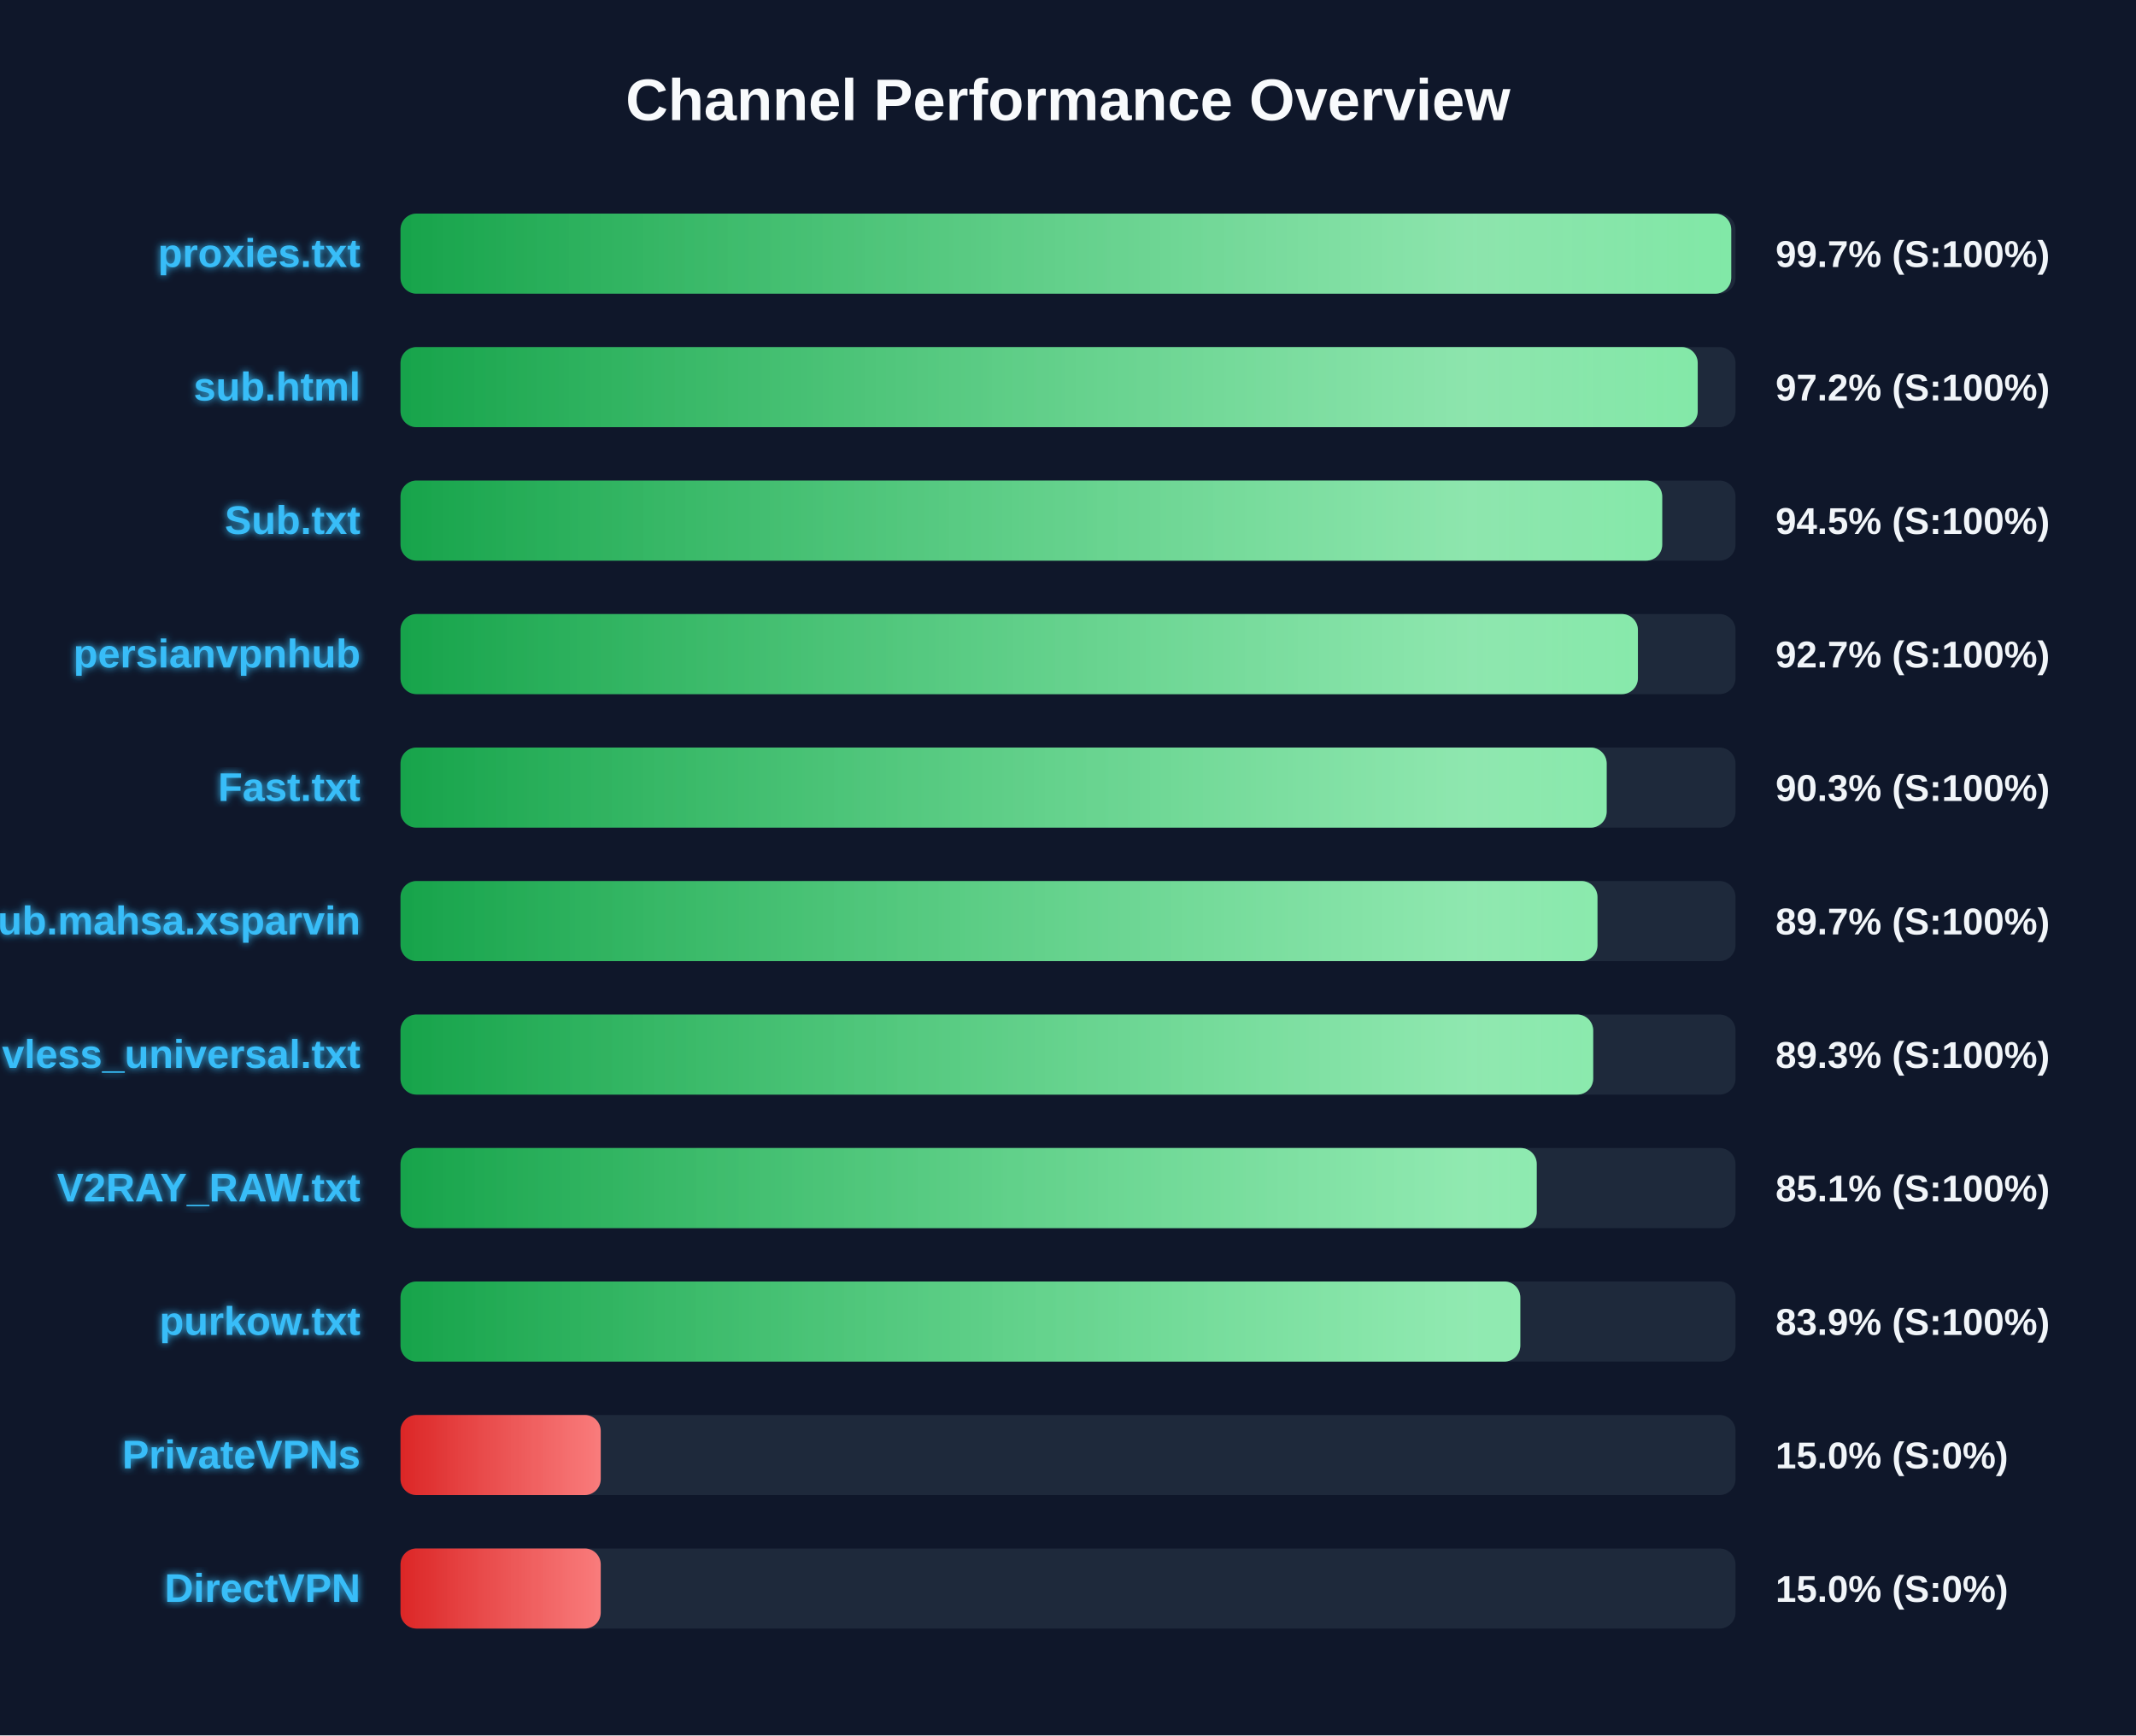
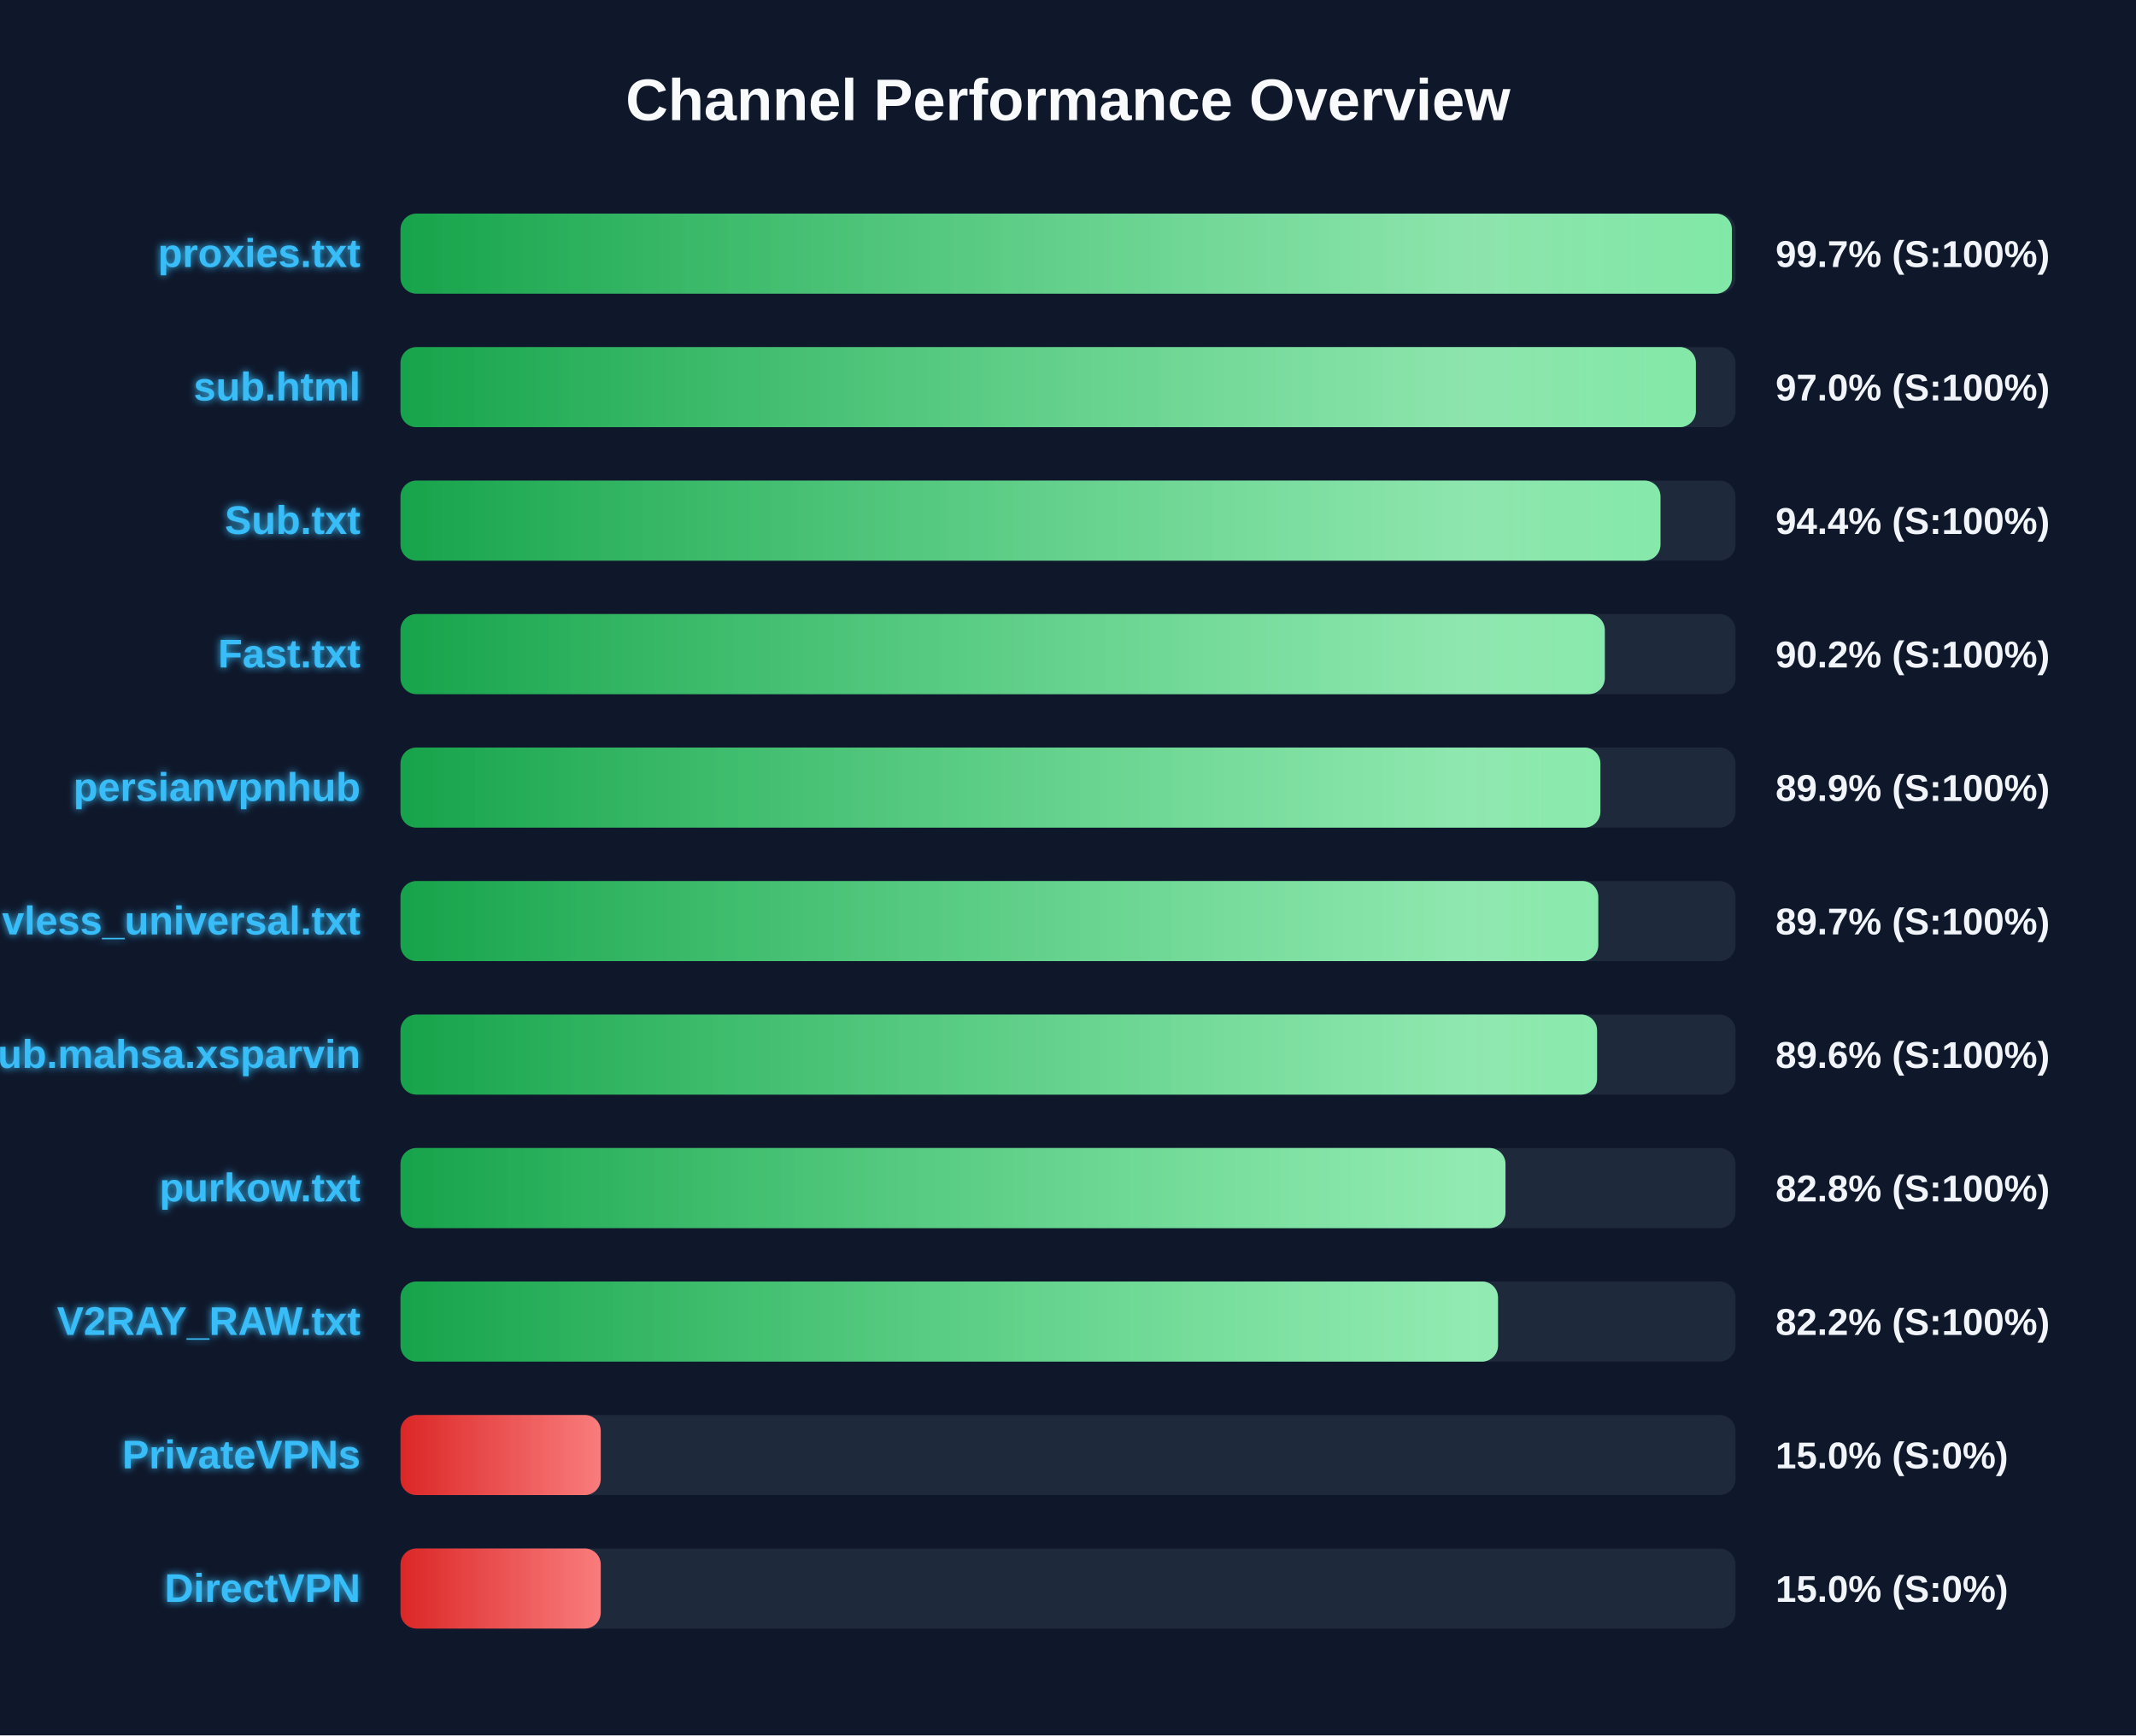
<svg xmlns="http://www.w3.org/2000/svg" width="800" height="650" version="1.1">
  <defs>
    <linearGradient id="grad-green" x1="0%" y1="0%" x2="100%" y2="0%">
      <stop offset="0%" stop-color="#16a34a" />
      <stop offset="100%" stop-color="#4ade80" />
    </linearGradient>
    <linearGradient id="grad-yellow" x1="0%" y1="0%" x2="100%" y2="0%">
      <stop offset="0%" stop-color="#ca8a04" />
      <stop offset="100%" stop-color="#fde047" />
    </linearGradient>
    <linearGradient id="grad-red" x1="0%" y1="0%" x2="100%" y2="0%">
      <stop offset="0%" stop-color="#dc2626" />
      <stop offset="100%" stop-color="#f87171" />
    </linearGradient>
    <linearGradient id="shimmer" x1="0%" y1="0%" x2="100%" y2="0%">
      <stop offset="0%" stop-color="rgba(255,255,255,0)" />
      <stop offset="50%" stop-color="rgba(255,255,255,0.4)" />
      <stop offset="100%" stop-color="rgba(255,255,255,0)" />
    </linearGradient>
    <filter id="glow" x="-20%" y="-20%" width="140%" height="140%">
      <feGaussianBlur stdDeviation="1.5" result="blur" />
      <feComposite in="SourceGraphic" in2="blur" operator="over" />
    </filter>
  </defs>
  <style>
        .bg-rect { fill: #0f172a; }
        .title { font: bold 22px 'Segoe UI', Arial, sans-serif; fill: #f8fafc; }
        .row { font: bold 15px 'Segoe UI', Arial, sans-serif; fill: #38bdf8; filter: url(#glow); }
        .score { font: bold 14px 'Segoe UI', Arial, sans-serif; fill: #f1f5f9; }
        @keyframes shimmer-anim {
            0% { transform: translateX(-100%); }
            100% { transform: translateX(200%); }
        }
        .shimmer-rect {
            animation: shimmer-anim 2.5s infinite linear;
        }
    </style>
  <rect width="100%" height="100%" class="bg-rect" />
  <text x="400" y="45" text-anchor="middle" class="title">Channel Performance Overview</text>
  <rect x="150" y="80" width="500" height="30" fill="#1e293b" rx="6" />
  <clipPath id="clip-0">
-     <rect x="150" y="80" width="498.4" height="30" rx="6" />
+     <rect x="150" y="80" width="498.65" height="30" rx="6" />
  </clipPath>
-   <rect x="150" y="80" width="498.4" height="30" fill="url(#grad-green)" rx="6" />
+   <rect x="150" y="80" width="498.65" height="30" fill="url(#grad-green)" rx="6" />
  <g clip-path="url(#clip-0)">
    <rect x="150" y="80" width="100%" height="30" fill="url(#shimmer)" class="shimmer-rect" />
  </g>
  <text x="135" y="100" text-anchor="end" class="row">proxies.txt</text>
  <text x="665" y="100" text-anchor="start" class="score">99.7% (S:100%)</text>
  <rect x="150" y="130" width="500" height="30" fill="#1e293b" rx="6" />
  <clipPath id="clip-1">
-     <rect x="150" y="130" width="485.85" height="30" rx="6" />
+     <rect x="150" y="130" width="485.15" height="30" rx="6" />
  </clipPath>
-   <rect x="150" y="130" width="485.85" height="30" fill="url(#grad-green)" rx="6" />
+   <rect x="150" y="130" width="485.15" height="30" fill="url(#grad-green)" rx="6" />
  <g clip-path="url(#clip-1)">
    <rect x="150" y="130" width="100%" height="30" fill="url(#shimmer)" class="shimmer-rect" />
  </g>
  <text x="135" y="150" text-anchor="end" class="row">sub.html</text>
-   <text x="665" y="150" text-anchor="start" class="score">97.2% (S:100%)</text>
+   <text x="665" y="150" text-anchor="start" class="score">97.0% (S:100%)</text>
  <rect x="150" y="180" width="500" height="30" fill="#1e293b" rx="6" />
  <clipPath id="clip-2">
-     <rect x="150" y="180" width="472.55" height="30" rx="6" />
+     <rect x="150" y="180" width="471.9" height="30" rx="6" />
  </clipPath>
-   <rect x="150" y="180" width="472.55" height="30" fill="url(#grad-green)" rx="6" />
+   <rect x="150" y="180" width="471.9" height="30" fill="url(#grad-green)" rx="6" />
  <g clip-path="url(#clip-2)">
    <rect x="150" y="180" width="100%" height="30" fill="url(#shimmer)" class="shimmer-rect" />
  </g>
  <text x="135" y="200" text-anchor="end" class="row">Sub.txt</text>
-   <text x="665" y="200" text-anchor="start" class="score">94.5% (S:100%)</text>
+   <text x="665" y="200" text-anchor="start" class="score">94.4% (S:100%)</text>
  <rect x="150" y="230" width="500" height="30" fill="#1e293b" rx="6" />
  <clipPath id="clip-3">
-     <rect x="150" y="230" width="463.45" height="30" rx="6" />
+     <rect x="150" y="230" width="451.05" height="30" rx="6" />
  </clipPath>
-   <rect x="150" y="230" width="463.45" height="30" fill="url(#grad-green)" rx="6" />
+   <rect x="150" y="230" width="451.05" height="30" fill="url(#grad-green)" rx="6" />
  <g clip-path="url(#clip-3)">
    <rect x="150" y="230" width="100%" height="30" fill="url(#shimmer)" class="shimmer-rect" />
  </g>
-   <text x="135" y="250" text-anchor="end" class="row">persianvpnhub</text>
-   <text x="665" y="250" text-anchor="start" class="score">92.7% (S:100%)</text>
+   <text x="135" y="250" text-anchor="end" class="row">Fast.txt</text>
+   <text x="665" y="250" text-anchor="start" class="score">90.2% (S:100%)</text>
  <rect x="150" y="280" width="500" height="30" fill="#1e293b" rx="6" />
  <clipPath id="clip-4">
-     <rect x="150" y="280" width="451.75" height="30" rx="6" />
+     <rect x="150" y="280" width="449.4" height="30" rx="6" />
  </clipPath>
-   <rect x="150" y="280" width="451.75" height="30" fill="url(#grad-green)" rx="6" />
+   <rect x="150" y="280" width="449.4" height="30" fill="url(#grad-green)" rx="6" />
  <g clip-path="url(#clip-4)">
    <rect x="150" y="280" width="100%" height="30" fill="url(#shimmer)" class="shimmer-rect" />
  </g>
-   <text x="135" y="300" text-anchor="end" class="row">Fast.txt</text>
-   <text x="665" y="300" text-anchor="start" class="score">90.3% (S:100%)</text>
+   <text x="135" y="300" text-anchor="end" class="row">persianvpnhub</text>
+   <text x="665" y="300" text-anchor="start" class="score">89.9% (S:100%)</text>
  <rect x="150" y="330" width="500" height="30" fill="#1e293b" rx="6" />
  <clipPath id="clip-5">
-     <rect x="150" y="330" width="448.3" height="30" rx="6" />
+     <rect x="150" y="330" width="448.6" height="30" rx="6" />
  </clipPath>
-   <rect x="150" y="330" width="448.3" height="30" fill="url(#grad-green)" rx="6" />
+   <rect x="150" y="330" width="448.6" height="30" fill="url(#grad-green)" rx="6" />
  <g clip-path="url(#clip-5)">
    <rect x="150" y="330" width="100%" height="30" fill="url(#shimmer)" class="shimmer-rect" />
  </g>
-   <text x="135" y="350" text-anchor="end" class="row">Sub.mahsa.xsparvin</text>
+   <text x="135" y="350" text-anchor="end" class="row">vless_universal.txt</text>
  <text x="665" y="350" text-anchor="start" class="score">89.7% (S:100%)</text>
  <rect x="150" y="380" width="500" height="30" fill="#1e293b" rx="6" />
  <clipPath id="clip-6">
-     <rect x="150" y="380" width="446.7" height="30" rx="6" />
+     <rect x="150" y="380" width="448.15" height="30" rx="6" />
  </clipPath>
-   <rect x="150" y="380" width="446.7" height="30" fill="url(#grad-green)" rx="6" />
+   <rect x="150" y="380" width="448.15" height="30" fill="url(#grad-green)" rx="6" />
  <g clip-path="url(#clip-6)">
    <rect x="150" y="380" width="100%" height="30" fill="url(#shimmer)" class="shimmer-rect" />
  </g>
-   <text x="135" y="400" text-anchor="end" class="row">vless_universal.txt</text>
-   <text x="665" y="400" text-anchor="start" class="score">89.3% (S:100%)</text>
+   <text x="135" y="400" text-anchor="end" class="row">Sub.mahsa.xsparvin</text>
+   <text x="665" y="400" text-anchor="start" class="score">89.6% (S:100%)</text>
  <rect x="150" y="430" width="500" height="30" fill="#1e293b" rx="6" />
  <clipPath id="clip-7">
-     <rect x="150" y="430" width="425.55" height="30" rx="6" />
+     <rect x="150" y="430" width="413.85" height="30" rx="6" />
  </clipPath>
-   <rect x="150" y="430" width="425.55" height="30" fill="url(#grad-green)" rx="6" />
+   <rect x="150" y="430" width="413.85" height="30" fill="url(#grad-green)" rx="6" />
  <g clip-path="url(#clip-7)">
    <rect x="150" y="430" width="100%" height="30" fill="url(#shimmer)" class="shimmer-rect" />
  </g>
-   <text x="135" y="450" text-anchor="end" class="row">V2RAY_RAW.txt</text>
-   <text x="665" y="450" text-anchor="start" class="score">85.1% (S:100%)</text>
+   <text x="135" y="450" text-anchor="end" class="row">purkow.txt</text>
+   <text x="665" y="450" text-anchor="start" class="score">82.8% (S:100%)</text>
  <rect x="150" y="480" width="500" height="30" fill="#1e293b" rx="6" />
  <clipPath id="clip-8">
-     <rect x="150" y="480" width="419.4" height="30" rx="6" />
+     <rect x="150" y="480" width="411.05" height="30" rx="6" />
  </clipPath>
-   <rect x="150" y="480" width="419.4" height="30" fill="url(#grad-green)" rx="6" />
+   <rect x="150" y="480" width="411.05" height="30" fill="url(#grad-green)" rx="6" />
  <g clip-path="url(#clip-8)">
    <rect x="150" y="480" width="100%" height="30" fill="url(#shimmer)" class="shimmer-rect" />
  </g>
-   <text x="135" y="500" text-anchor="end" class="row">purkow.txt</text>
-   <text x="665" y="500" text-anchor="start" class="score">83.9% (S:100%)</text>
+   <text x="135" y="500" text-anchor="end" class="row">V2RAY_RAW.txt</text>
+   <text x="665" y="500" text-anchor="start" class="score">82.2% (S:100%)</text>
  <rect x="150" y="530" width="500" height="30" fill="#1e293b" rx="6" />
  <clipPath id="clip-9">
    <rect x="150" y="530" width="75.0" height="30" rx="6" />
  </clipPath>
  <rect x="150" y="530" width="75.0" height="30" fill="url(#grad-red)" rx="6" />
  <g clip-path="url(#clip-9)">
    <rect x="150" y="530" width="100%" height="30" fill="url(#shimmer)" class="shimmer-rect" />
  </g>
  <text x="135" y="550" text-anchor="end" class="row">PrivateVPNs</text>
  <text x="665" y="550" text-anchor="start" class="score">15.0% (S:0%)</text>
  <rect x="150" y="580" width="500" height="30" fill="#1e293b" rx="6" />
  <clipPath id="clip-10">
    <rect x="150" y="580" width="75.0" height="30" rx="6" />
  </clipPath>
  <rect x="150" y="580" width="75.0" height="30" fill="url(#grad-red)" rx="6" />
  <g clip-path="url(#clip-10)">
    <rect x="150" y="580" width="100%" height="30" fill="url(#shimmer)" class="shimmer-rect" />
  </g>
  <text x="135" y="600" text-anchor="end" class="row">DirectVPN</text>
  <text x="665" y="600" text-anchor="start" class="score">15.0% (S:0%)</text>
</svg>
